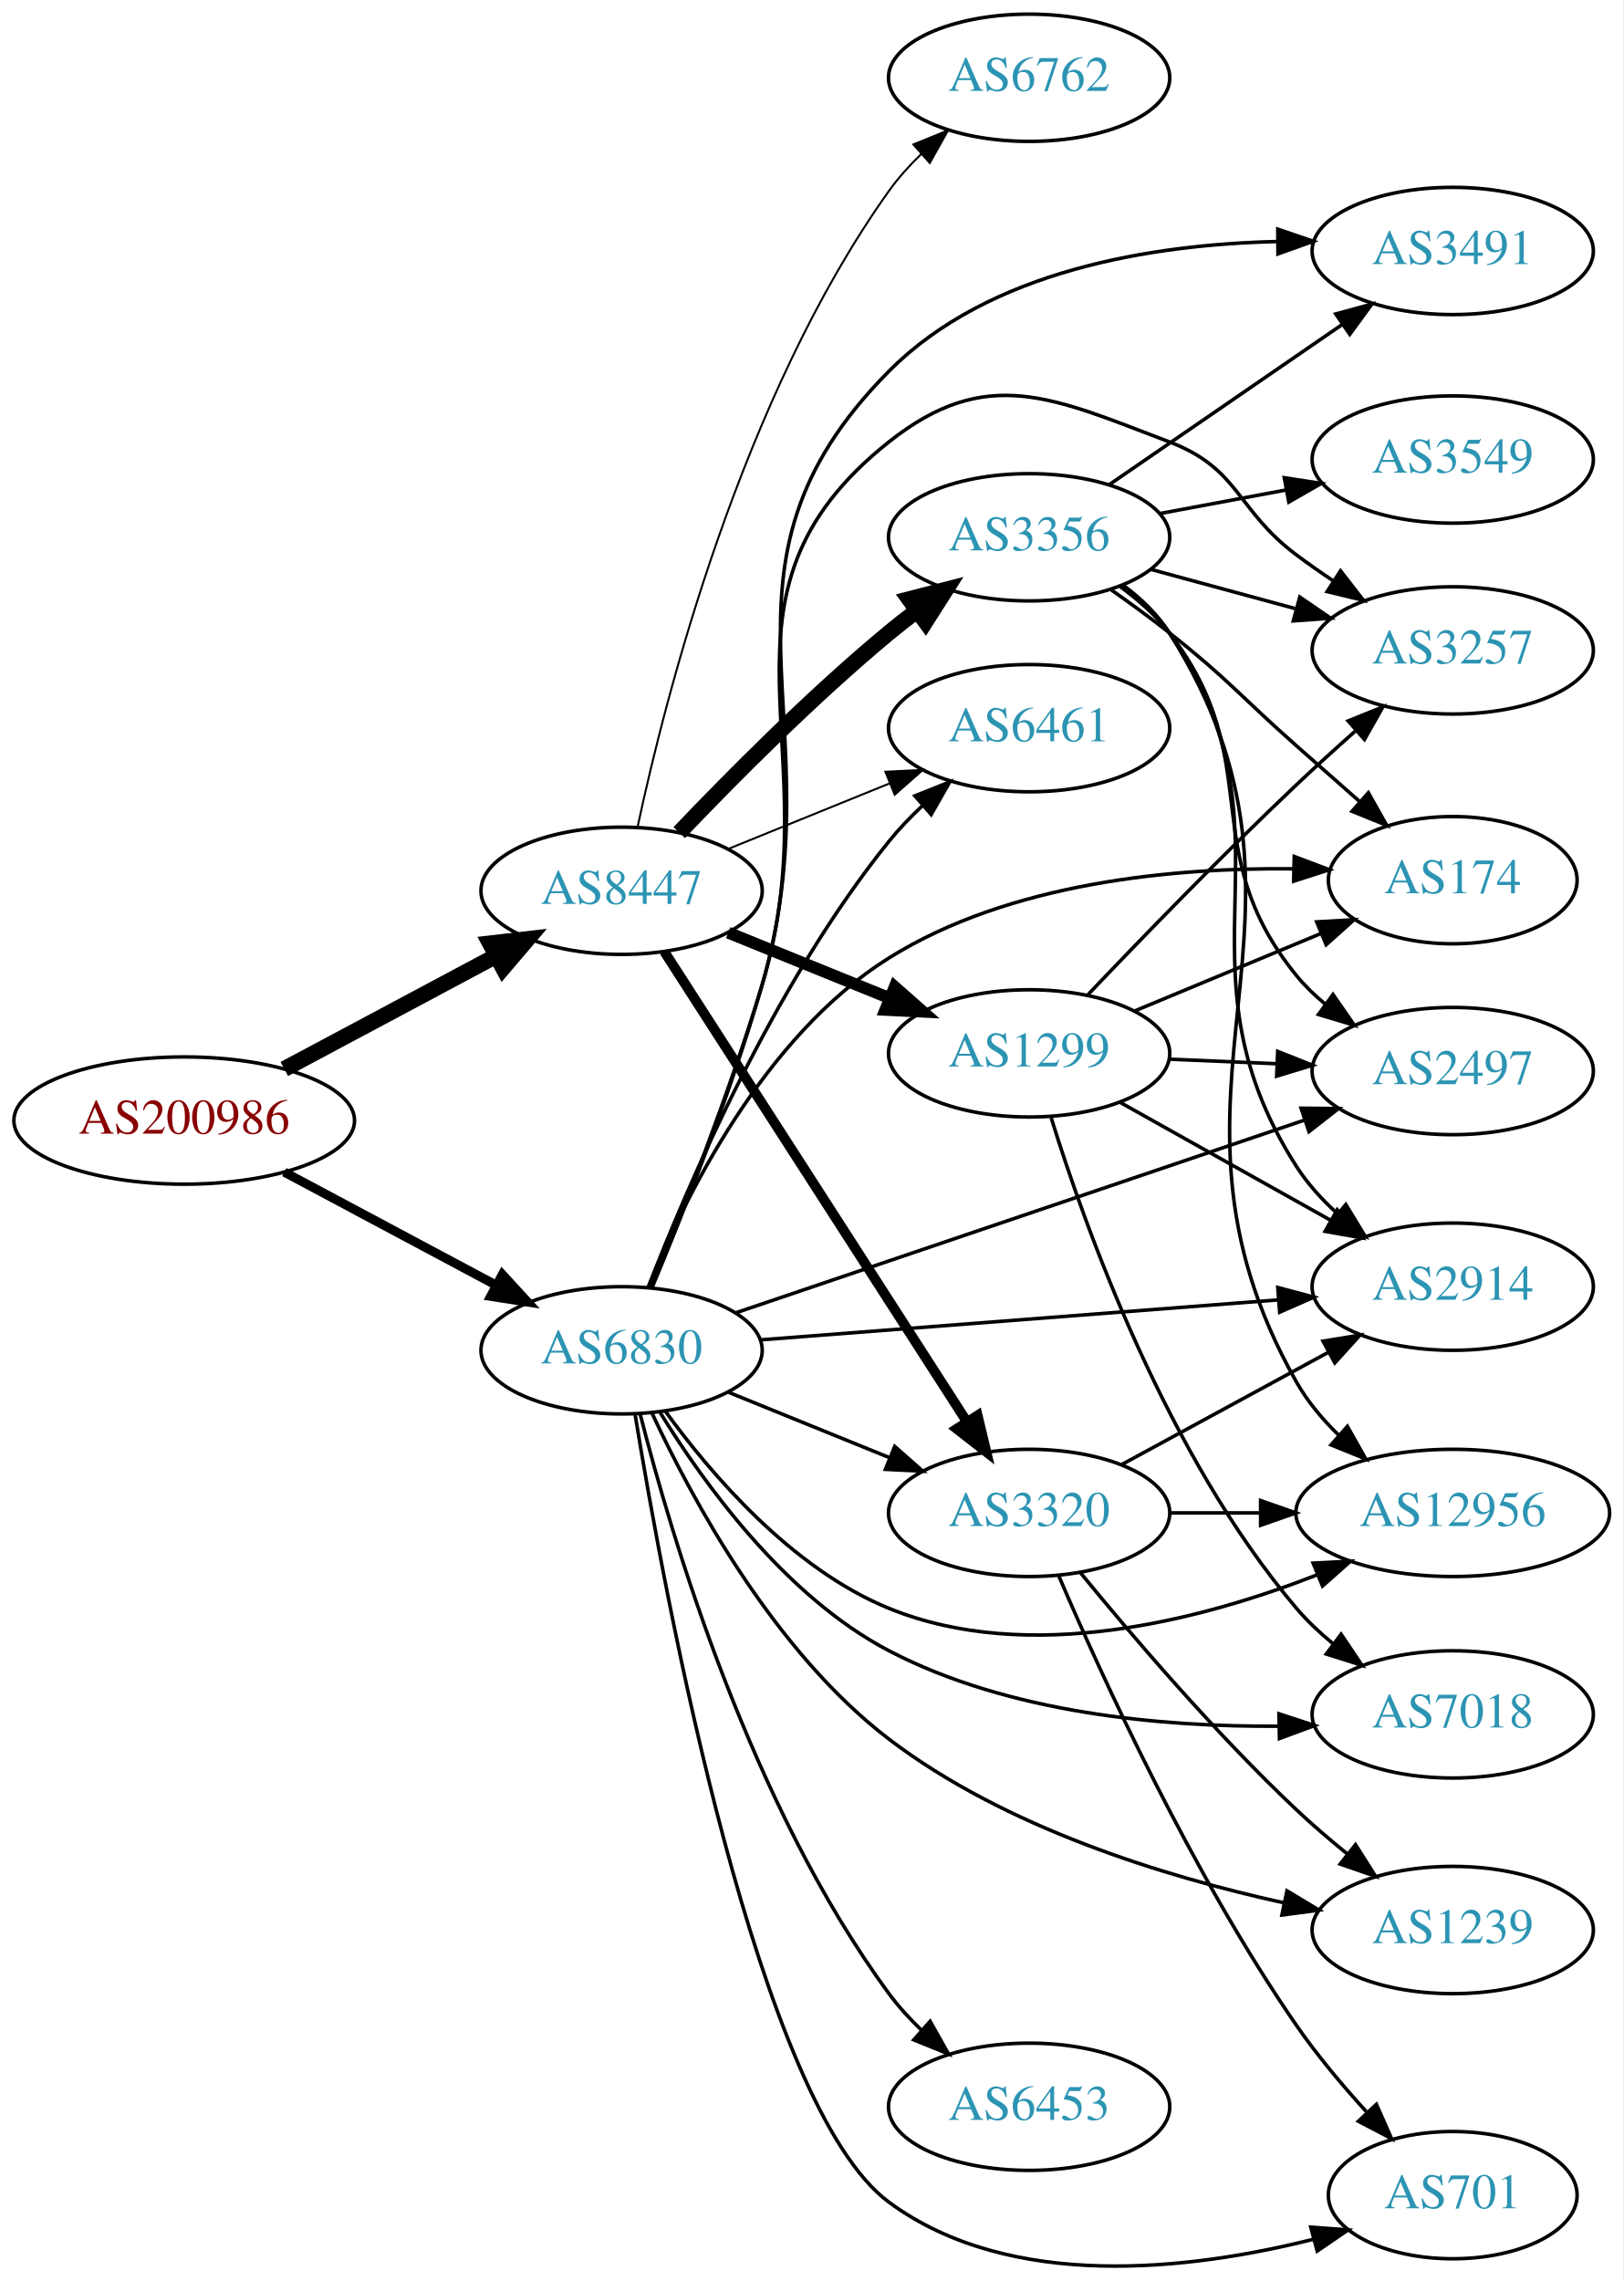
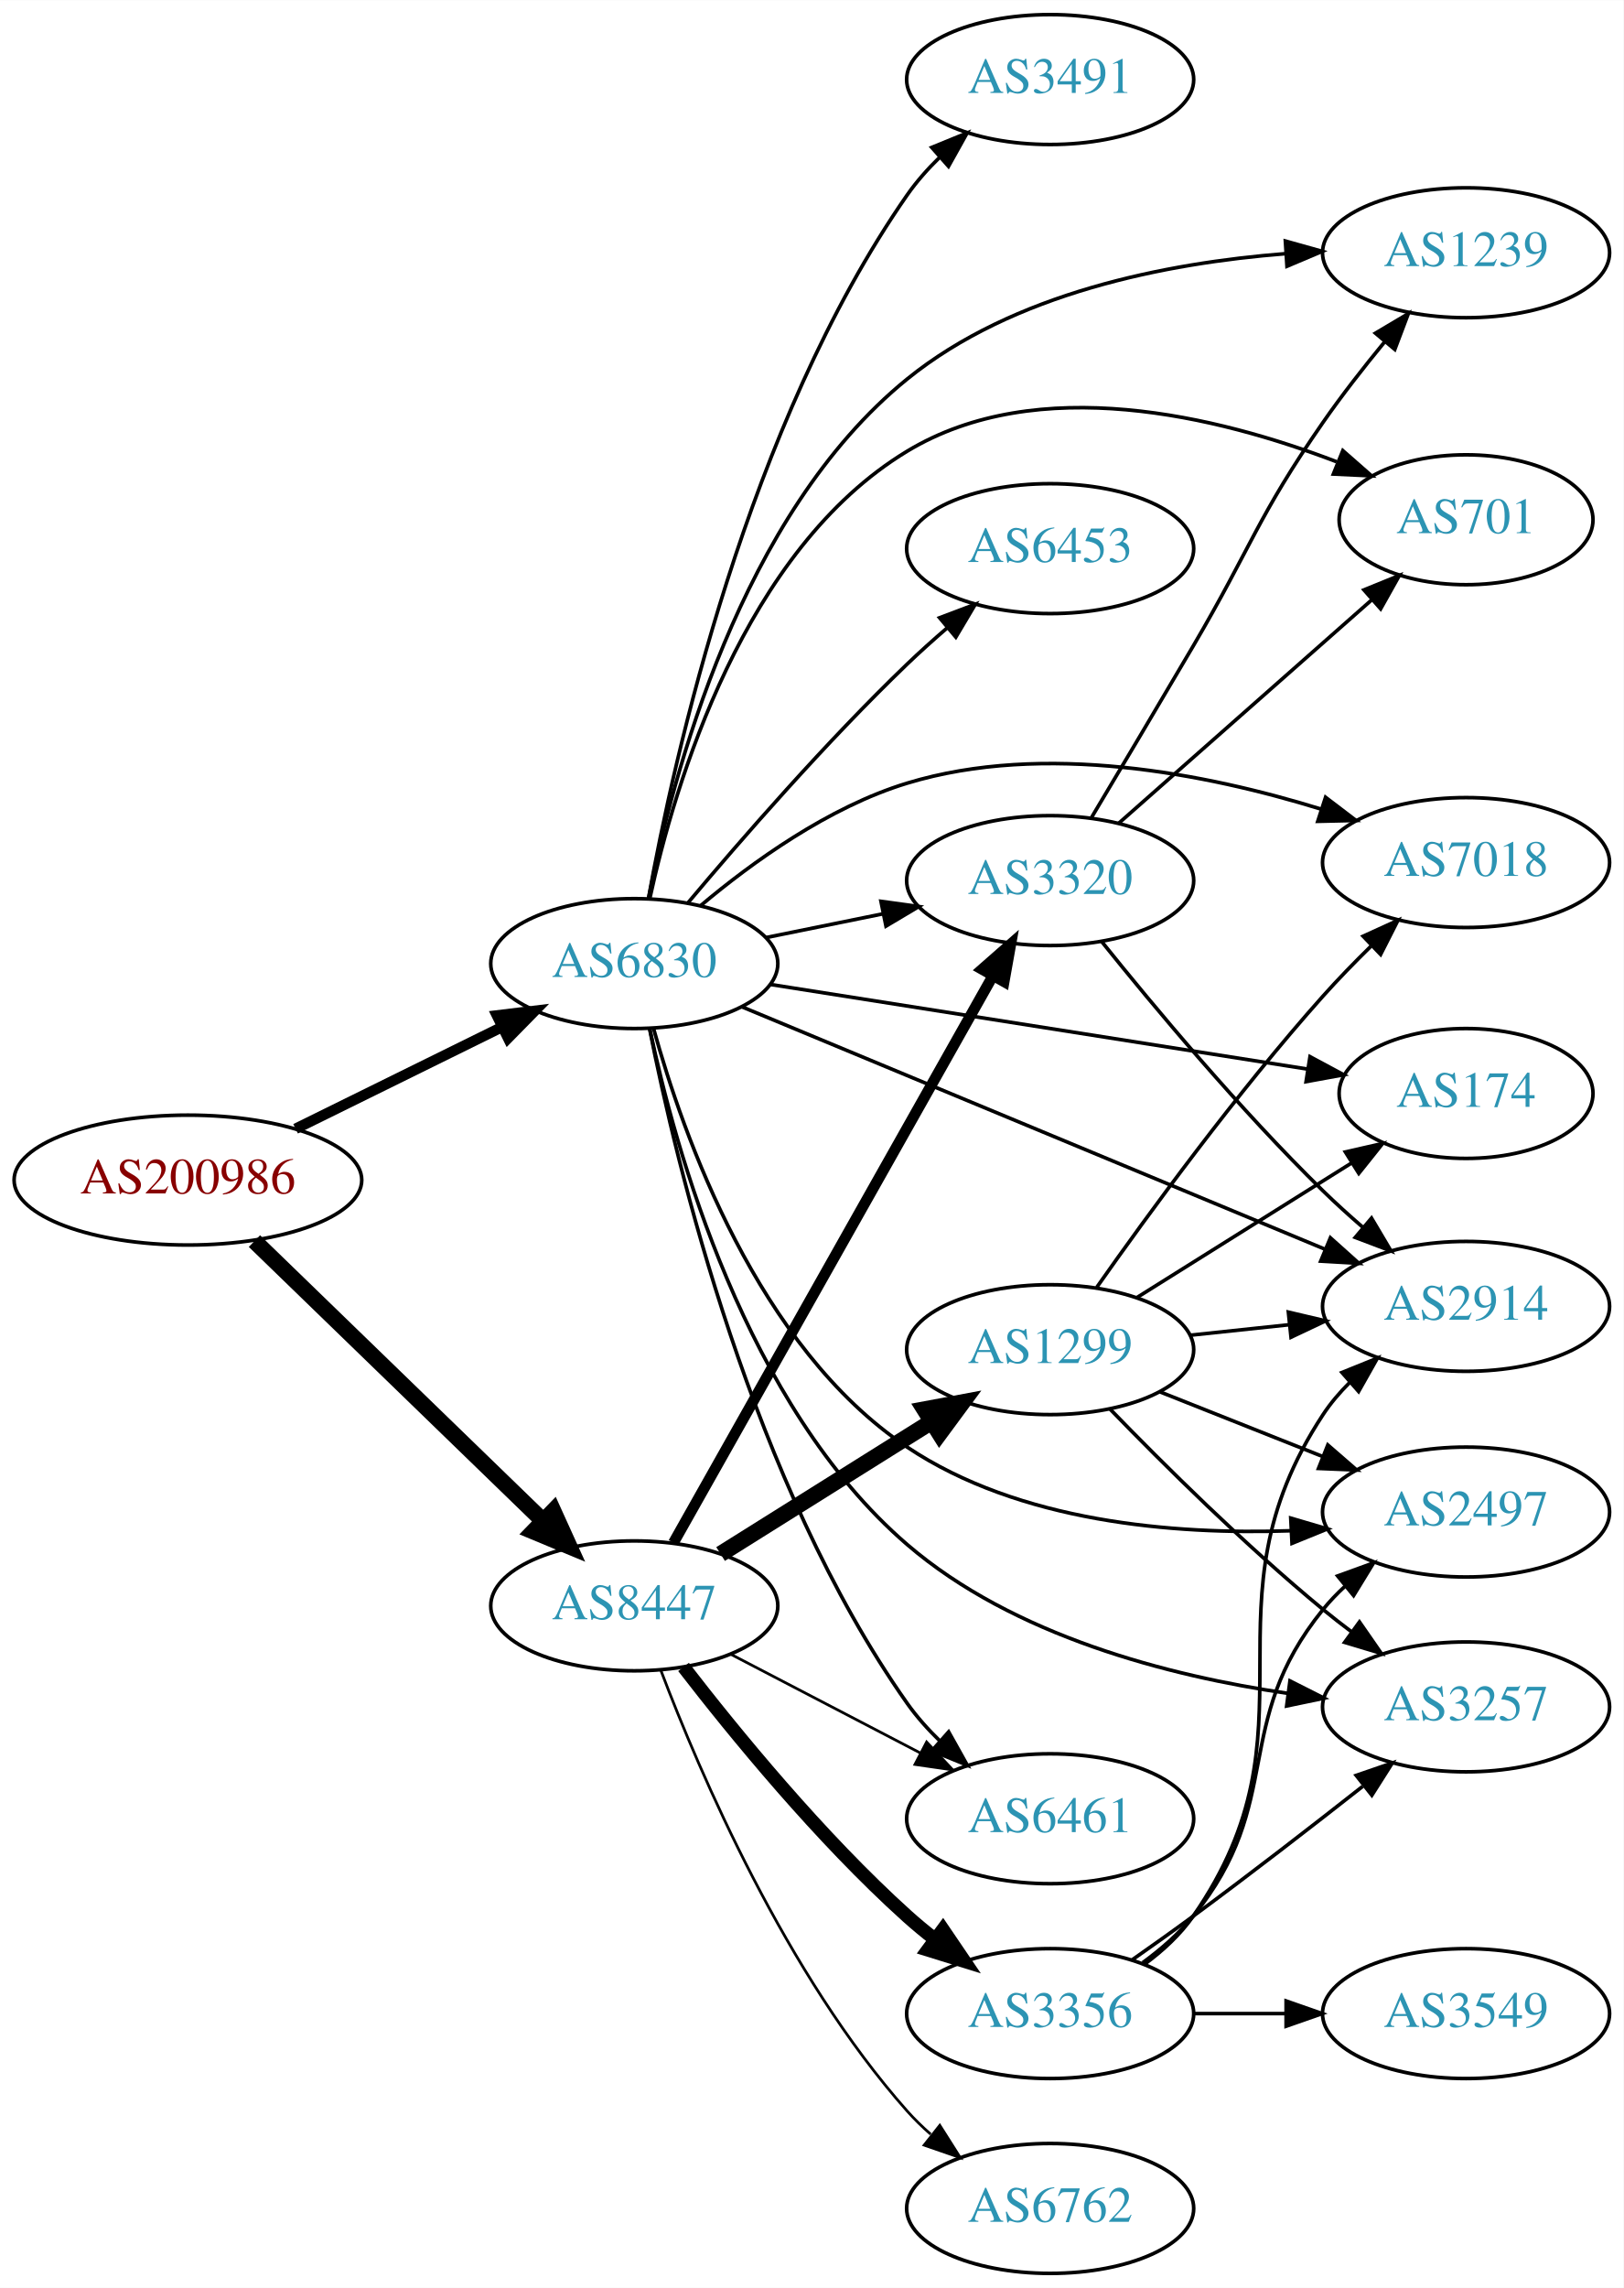
- <svg xmlns="http://www.w3.org/2000/svg" xmlns:xlink="http://www.w3.org/1999/xlink" width="459pt" height="645pt" viewBox="0.00 0.00 459.17 645.29">
-   <g id="graph0" class="graph" transform="scale(1 1) rotate(0) translate(4 641.292)">
-     <polygon fill="white" stroke="none" points="-4,4 -4,-641.292 455.17,-641.292 455.17,4 -4,4" />
+ <svg xmlns="http://www.w3.org/2000/svg" xmlns:xlink="http://www.w3.org/1999/xlink" width="450pt" height="634pt" viewBox="0.00 0.00 450.07 634.00">
+   <g id="graph0" class="graph" transform="scale(1 1) rotate(0) translate(4 630)">
+     <polygon fill="white" stroke="none" points="-4,4 -4,-630 446.07,-630 446.07,4 -4,4" />
    <g id="node1" class="node">
      <g id="a_node1">
        <a xlink:href="/asn/200986" xlink:title="AS200986 ~ D Swarovski Tourism Service GmbH [AT]">
-           <ellipse fill="#ffffff" stroke="black" cx="48.096" cy="-324.292" rx="48.192" ry="18" />
-           <text text-anchor="middle" x="48.096" y="-320.592" font-family="Times,serif" font-size="14.00" fill="#880000">AS200986</text>
+           <ellipse fill="#ffffff" stroke="black" cx="48.096" cy="-303" rx="48.192" ry="18" />
+           <text text-anchor="middle" x="48.096" y="-299.3" font-family="Times,serif" font-size="14.00" fill="#880000">AS200986</text>
        </a>
      </g>
    </g>
    <g id="node2" class="node">
      <g id="a_node2">
        <a xlink:href="/asn/6830" xlink:title="AS6830 ~ LGI-UPC [AT]">
-           <ellipse fill="#ffffff" stroke="black" cx="171.838" cy="-259.292" rx="39.794" ry="18" />
-           <text text-anchor="middle" x="171.838" y="-255.592" font-family="Times,serif" font-size="14.00" fill="#2c94b3">AS6830</text>
+           <ellipse fill="#ffffff" stroke="black" cx="171.838" cy="-363" rx="39.794" ry="18" />
+           <text text-anchor="middle" x="171.838" y="-359.3" font-family="Times,serif" font-size="14.00" fill="#2c94b3">AS6830</text>
        </a>
      </g>
    </g>
    <g id="edge1" class="edge">
-       <path fill="none" stroke="black" stroke-width="2.571" d="M76.417,-309.704C94.129,-300.248 117.353,-287.848 136.336,-277.713" />
-       <polygon fill="black" stroke="black" stroke-width="2.571" points="138.099,-280.739 145.272,-272.942 134.802,-274.564 138.099,-280.739" />
+       <path fill="none" stroke="black" stroke-width="2.912" d="M77.947,-317.219C95.072,-325.659 116.923,-336.428 135.13,-345.401" />
+       <polygon fill="black" stroke="black" stroke-width="2.912" points="133.757,-348.627 144.274,-349.908 136.851,-342.348 133.757,-348.627" />
    </g>
    <g id="node3" class="node">
      <g id="a_node3">
        <a xlink:href="/asn/8447" xlink:title="AS8447 ~ A1 Telekom Austria AG [AT]">
-           <ellipse fill="#ffffff" stroke="black" cx="171.838" cy="-389.292" rx="39.794" ry="18" />
-           <text text-anchor="middle" x="171.838" y="-385.592" font-family="Times,serif" font-size="14.00" fill="#2c94b3">AS8447</text>
+           <ellipse fill="#ffffff" stroke="black" cx="171.838" cy="-185" rx="39.794" ry="18" />
+           <text text-anchor="middle" x="171.838" y="-181.3" font-family="Times,serif" font-size="14.00" fill="#2c94b3">AS8447</text>
        </a>
      </g>
    </g>
    <g id="edge2" class="edge">
-       <path fill="none" stroke="black" stroke-width="4.5" d="M76.417,-338.879C94.129,-348.336 117.353,-360.736 136.336,-370.871" />
-       <polygon fill="black" stroke="black" stroke-width="4.5" points="134.596,-374.405 145.272,-375.641 138.305,-367.458 134.596,-374.405" />
+       <path fill="none" stroke="black" stroke-width="4.5" d="M66.538,-286.093C87.54,-265.737 122.933,-231.432 146.586,-208.506" />
+       <polygon fill="black" stroke="black" stroke-width="4.5" points="149.38,-211.282 153.82,-201.495 143.899,-205.627 149.38,-211.282" />
    </g>
    <g id="node4" class="node">
      <g id="a_node4">
-         <a xlink:href="/asn/2497" xlink:title="AS2497 ~ Internet Initiative Japan Inc. [JP]">
-           <ellipse fill="#ffffff" stroke="black" cx="406.973" cy="-338.292" rx="39.794" ry="18" />
-           <text text-anchor="middle" x="406.973" y="-334.592" font-family="Times,serif" font-size="14.00" fill="#2c94b3">AS2497</text>
+         <a xlink:href="/asn/3257" xlink:title="AS3257 ~ GTT [DE]">
+           <ellipse fill="#ffffff" stroke="black" cx="402.424" cy="-157" rx="39.794" ry="18" />
+           <text text-anchor="middle" x="402.424" y="-153.3" font-family="Times,serif" font-size="14.00" fill="#2c94b3">AS3257</text>
        </a>
      </g>
    </g>
    <g id="edge3" class="edge">
-       <path fill="none" stroke="black" d="M204.28,-269.946C245.849,-284.032 319.176,-308.88 365.032,-324.418" />
-       <polygon fill="black" stroke="black" points="364.064,-327.786 374.658,-327.68 366.311,-321.156 364.064,-327.786" />
+       <path fill="none" stroke="black" d="M176.094,-345.078C183.076,-311.854 202.644,-240.582 247.484,-202 276.941,-176.654 320.032,-165.57 353.136,-160.729" />
+       <polygon fill="black" stroke="black" points="353.608,-164.198 363.063,-159.419 352.691,-157.258 353.608,-164.198" />
    </g>
    <g id="node5" class="node">
      <g id="a_node5">
-         <a xlink:href="/asn/3491" xlink:title="AS3491 ~ PCCW Global, Inc. [US]">
-           <ellipse fill="#ffffff" stroke="black" cx="406.973" cy="-570.292" rx="39.794" ry="18" />
-           <text text-anchor="middle" x="406.973" y="-566.592" font-family="Times,serif" font-size="14.00" fill="#2c94b3">AS3491</text>
+         <a xlink:href="/asn/6461" xlink:title="AS6461 ~ Zayo Bandwidth [US]">
+           <ellipse fill="#ffffff" stroke="black" cx="287.131" cy="-126" rx="39.794" ry="18" />
+           <text text-anchor="middle" x="287.131" y="-122.3" font-family="Times,serif" font-size="14.00" fill="#2c94b3">AS6461</text>
        </a>
      </g>
    </g>
    <g id="edge4" class="edge">
-       <path fill="none" stroke="black" d="M180.391,-276.873C188.878,-297.155 202.624,-331.651 211.484,-362.292 233.421,-438.155 191.848,-480.247 247.484,-536.292 275.905,-564.921 322.192,-572.149 357.425,-572.966" />
-       <polygon fill="black" stroke="black" points="357.484,-576.466 367.508,-573.035 357.532,-569.466 357.484,-576.466" />
+       <path fill="none" stroke="black" d="M176.053,-345.07C183.459,-307.504 204.482,-218.979 247.484,-158 250.097,-154.296 253.243,-150.776 256.599,-147.517" />
+       <polygon fill="black" stroke="black" points="258.984,-150.081 264.155,-140.834 254.346,-144.838 258.984,-150.081" />
    </g>
    <g id="node6" class="node">
      <g id="a_node6">
-         <a xlink:href="/asn/7018" xlink:title="AS7018 ~ AT&amp;T Services, Inc. [US]">
-           <ellipse fill="#ffffff" stroke="black" cx="406.973" cy="-156.292" rx="39.794" ry="18" />
-           <text text-anchor="middle" x="406.973" y="-152.592" font-family="Times,serif" font-size="14.00" fill="#2c94b3">AS7018</text>
+         <a xlink:href="/asn/3320" xlink:title="AS3320 ~ DTAG [DE]">
+           <ellipse fill="#ffffff" stroke="black" cx="287.131" cy="-386" rx="39.794" ry="18" />
+           <text text-anchor="middle" x="287.131" y="-382.3" font-family="Times,serif" font-size="14.00" fill="#2c94b3">AS3320</text>
        </a>
      </g>
    </g>
    <g id="edge5" class="edge">
-       <path fill="none" stroke="black" d="M182.65,-241.84C194.96,-221.785 218.069,-189.666 247.484,-174.292 281.367,-156.582 324.799,-152.739 357.626,-152.956" />
-       <polygon fill="black" stroke="black" points="357.819,-156.461 367.886,-153.157 357.956,-149.462 357.819,-156.461" />
+       <path fill="none" stroke="black" d="M208.374,-370.214C218.602,-372.291 229.903,-374.585 240.646,-376.766" />
+       <polygon fill="black" stroke="black" points="240.225,-380.252 250.721,-378.811 241.618,-373.392 240.225,-380.252" />
    </g>
    <g id="node7" class="node">
      <g id="a_node7">
-         <a xlink:href="/asn/701" xlink:title="AS701 ~ UUNET [US]">
-           <ellipse fill="#ffffff" stroke="black" cx="406.973" cy="-20.292" rx="35.194" ry="18" />
-           <text text-anchor="middle" x="406.973" y="-16.592" font-family="Times,serif" font-size="14.00" fill="#2c94b3">AS701</text>
+         <a xlink:href="/asn/174" xlink:title="AS174 ~ Cogent Communications [US]">
+           <ellipse fill="#ffffff" stroke="black" cx="402.424" cy="-327" rx="35.194" ry="18" />
+           <text text-anchor="middle" x="402.424" y="-323.3" font-family="Times,serif" font-size="14.00" fill="#2c94b3">AS174</text>
        </a>
      </g>
    </g>
    <g id="edge6" class="edge">
-       <path fill="none" stroke="black" d="M175.676,-241.021C184.076,-189.582 210.552,-45.516 247.484,-18.292 281.857,7.046 332.795,0.93 367.585,-7.816" />
-       <polygon fill="black" stroke="black" points="366.818,-11.234 377.384,-10.456 368.638,-4.475 366.818,-11.234" />
+       <path fill="none" stroke="black" d="M209.564,-357.216C250.138,-350.826 315.403,-340.547 358.355,-333.783" />
+       <polygon fill="black" stroke="black" points="359.164,-337.199 368.498,-332.185 358.075,-330.284 359.164,-337.199" />
    </g>
    <g id="node8" class="node">
      <g id="a_node8">
        <a xlink:href="/asn/6453" xlink:title="AS6453 ~ TATA COMMUNICATIONS (AMERICA) INC [US]">
-           <ellipse fill="#ffffff" stroke="black" cx="287.131" cy="-45.292" rx="39.794" ry="18" />
-           <text text-anchor="middle" x="287.131" y="-41.592" font-family="Times,serif" font-size="14.00" fill="#2c94b3">AS6453</text>
+           <ellipse fill="#ffffff" stroke="black" cx="287.131" cy="-478" rx="39.794" ry="18" />
+           <text text-anchor="middle" x="287.131" y="-474.3" font-family="Times,serif" font-size="14.00" fill="#2c94b3">AS6453</text>
        </a>
      </g>
    </g>
    <g id="edge7" class="edge">
-       <path fill="none" stroke="black" d="M177.079,-241.297C185.834,-206.869 208.428,-130.387 247.484,-77.292 250.17,-73.641 253.361,-70.152 256.74,-66.91" />
-       <polygon fill="black" stroke="black" points="259.122,-69.476 264.315,-60.241 254.497,-64.222 259.122,-69.476" />
+       <path fill="none" stroke="black" d="M186.748,-379.88C201.254,-397.135 224.975,-424.392 247.484,-446 250.992,-449.367 254.807,-452.787 258.628,-456.076" />
+       <polygon fill="black" stroke="black" points="256.476,-458.839 266.386,-462.587 260.976,-453.478 256.476,-458.839" />
    </g>
    <g id="node9" class="node">
      <g id="a_node9">
-         <a xlink:href="/asn/12956" xlink:title="AS12956 ~ TELXIUS [ES]">
-           <ellipse fill="#ffffff" stroke="black" cx="406.973" cy="-213.292" rx="44.393" ry="18" />
-           <text text-anchor="middle" x="406.973" y="-209.592" font-family="Times,serif" font-size="14.00" fill="#2c94b3">AS12956</text>
+         <a xlink:href="/asn/2914" xlink:title="AS2914 ~ NTT America, Inc. [US]">
+           <ellipse fill="#ffffff" stroke="black" cx="402.424" cy="-268" rx="39.794" ry="18" />
+           <text text-anchor="middle" x="402.424" y="-264.3" font-family="Times,serif" font-size="14.00" fill="#2c94b3">AS2914</text>
        </a>
      </g>
    </g>
    <g id="edge8" class="edge">
-       <path fill="none" stroke="black" d="M184.165,-242.132C197.064,-224.317 219.957,-197.515 247.484,-186.292 287.005,-170.179 335.857,-182.947 368.794,-195.843" />
-       <polygon fill="black" stroke="black" points="367.478,-199.086 378.058,-199.638 370.132,-192.609 367.478,-199.086" />
+       <path fill="none" stroke="black" d="M201.789,-350.968C242.752,-333.944 317.698,-302.797 363.194,-283.888" />
+       <polygon fill="black" stroke="black" points="364.817,-287.004 372.708,-279.934 362.131,-280.54 364.817,-287.004" />
    </g>
    <g id="node10" class="node">
      <g id="a_node10">
-         <a xlink:href="/asn/3320" xlink:title="AS3320 ~ DTAG [DE]">
-           <ellipse fill="#ffffff" stroke="black" cx="287.131" cy="-213.292" rx="39.794" ry="18" />
-           <text text-anchor="middle" x="287.131" y="-209.592" font-family="Times,serif" font-size="14.00" fill="#2c94b3">AS3320</text>
+         <a xlink:href="/asn/2497" xlink:title="AS2497 ~ Internet Initiative Japan Inc. [JP]">
+           <ellipse fill="#ffffff" stroke="black" cx="402.424" cy="-211" rx="39.794" ry="18" />
+           <text text-anchor="middle" x="402.424" y="-207.3" font-family="Times,serif" font-size="14.00" fill="#2c94b3">AS2497</text>
        </a>
      </g>
    </g>
    <g id="edge9" class="edge">
-       <path fill="none" stroke="black" d="M202.014,-247.446C215.889,-241.812 232.667,-235 247.576,-228.946" />
-       <polygon fill="black" stroke="black" points="249.105,-232.103 257.054,-225.098 246.472,-225.617 249.105,-232.103" />
+       <path fill="none" stroke="black" d="M177.162,-345.077C185.34,-315.424 206.091,-256.684 247.484,-229 278.565,-208.213 321.262,-204.69 353.806,-205.813" />
+       <polygon fill="black" stroke="black" points="353.825,-209.318 363.988,-206.324 354.176,-202.327 353.825,-209.318" />
    </g>
    <g id="node11" class="node">
      <g id="a_node11">
-         <a xlink:href="/asn/174" xlink:title="AS174 ~ Cogent Communications [US]">
-           <ellipse fill="#ffffff" stroke="black" cx="406.973" cy="-392.292" rx="35.194" ry="18" />
-           <text text-anchor="middle" x="406.973" y="-388.592" font-family="Times,serif" font-size="14.00" fill="#2c94b3">AS174</text>
+         <a xlink:href="/asn/3491" xlink:title="AS3491 ~ PCCW Global, Inc. [US]">
+           <ellipse fill="#ffffff" stroke="black" cx="287.131" cy="-608" rx="39.794" ry="18" />
+           <text text-anchor="middle" x="287.131" y="-604.3" font-family="Times,serif" font-size="14.00" fill="#2c94b3">AS3491</text>
        </a>
      </g>
    </g>
    <g id="edge10" class="edge">
-       <path fill="none" stroke="black" d="M179.295,-276.976C189.53,-302.266 212.031,-348.146 247.484,-370.292 281.754,-391.698 328.245,-395.882 362.007,-395.503" />
-       <polygon fill="black" stroke="black" points="362.139,-399.001 372.049,-395.253 361.965,-392.003 362.139,-399.001" />
+       <path fill="none" stroke="black" d="M175.771,-381.041C182.745,-419.73 203.157,-512.325 247.484,-576 250.074,-579.72 253.207,-583.249 256.557,-586.513" />
+       <polygon fill="black" stroke="black" points="254.3,-589.189 264.106,-593.201 258.942,-583.95 254.3,-589.189" />
    </g>
    <g id="node12" class="node">
      <g id="a_node12">
-         <a xlink:href="/asn/3257" xlink:title="AS3257 ~ GTT [DE]">
-           <ellipse fill="#ffffff" stroke="black" cx="406.973" cy="-457.292" rx="39.794" ry="18" />
-           <text text-anchor="middle" x="406.973" y="-453.592" font-family="Times,serif" font-size="14.00" fill="#2c94b3">AS3257</text>
+         <a xlink:href="/asn/1239" xlink:title="AS1239 ~ Sprint [US]">
+           <ellipse fill="#ffffff" stroke="black" cx="402.424" cy="-560" rx="39.794" ry="18" />
+           <text text-anchor="middle" x="402.424" y="-556.3" font-family="Times,serif" font-size="14.00" fill="#2c94b3">AS1239</text>
        </a>
      </g>
    </g>
    <g id="edge11" class="edge">
-       <path fill="none" stroke="black" d="M180.248,-276.915C188.605,-297.236 202.232,-331.767 211.484,-362.292 231.873,-429.559 192.415,-472.611 247.484,-516.292 275.095,-538.192 293.837,-528.816 326.777,-516.292 346.787,-508.684 345.641,-497.121 362.777,-484.292 366.122,-481.787 369.704,-479.288 373.322,-476.876" />
-       <polygon fill="black" stroke="black" points="375.227,-479.812 381.731,-471.449 371.431,-473.931 375.227,-479.812" />
+       <path fill="none" stroke="black" d="M175.791,-381.028C182.306,-414.775 201.18,-487.457 247.484,-525 276.876,-548.831 319.337,-557.137 352.224,-559.733" />
+       <polygon fill="black" stroke="black" points="352.334,-563.247 362.536,-560.387 352.778,-556.261 352.334,-563.247" />
    </g>
    <g id="node13" class="node">
      <g id="a_node13">
-         <a xlink:href="/asn/6461" xlink:title="AS6461 ~ Zayo Bandwidth [US]">
-           <ellipse fill="#ffffff" stroke="black" cx="287.131" cy="-435.292" rx="39.794" ry="18" />
-           <text text-anchor="middle" x="287.131" y="-431.592" font-family="Times,serif" font-size="14.00" fill="#2c94b3">AS6461</text>
+         <a xlink:href="/asn/7018" xlink:title="AS7018 ~ AT&amp;T Services, Inc. [US]">
+           <ellipse fill="#ffffff" stroke="black" cx="402.424" cy="-391" rx="39.794" ry="18" />
+           <text text-anchor="middle" x="402.424" y="-387.3" font-family="Times,serif" font-size="14.00" fill="#2c94b3">AS7018</text>
        </a>
      </g>
    </g>
    <g id="edge12" class="edge">
-       <path fill="none" stroke="black" d="M179.331,-277.02C190.361,-305.598 214.779,-362.742 247.484,-403.292 250.33,-406.82 253.615,-410.235 257.044,-413.439" />
-       <polygon fill="black" stroke="black" points="254.824,-416.147 264.664,-420.074 259.421,-410.867 254.824,-416.147" />
+       <path fill="none" stroke="black" d="M190.272,-379.093C204.48,-391.045 225.696,-406.377 247.484,-413 285.476,-424.548 330.627,-415.565 362.17,-405.83" />
+       <polygon fill="black" stroke="black" points="363.476,-409.085 371.906,-402.668 361.314,-402.428 363.476,-409.085" />
    </g>
    <g id="node14" class="node">
      <g id="a_node14">
-         <a xlink:href="/asn/2914" xlink:title="AS2914 ~ NTT America, Inc. [US]">
-           <ellipse fill="#ffffff" stroke="black" cx="406.973" cy="-277.292" rx="39.794" ry="18" />
-           <text text-anchor="middle" x="406.973" y="-273.592" font-family="Times,serif" font-size="14.00" fill="#2c94b3">AS2914</text>
+         <a xlink:href="/asn/701" xlink:title="AS701 ~ UUNET [US]">
+           <ellipse fill="#ffffff" stroke="black" cx="402.424" cy="-486" rx="35.194" ry="18" />
+           <text text-anchor="middle" x="402.424" y="-482.3" font-family="Times,serif" font-size="14.00" fill="#2c94b3">AS701</text>
        </a>
      </g>
    </g>
    <g id="edge13" class="edge">
-       <path fill="none" stroke="black" d="M211.074,-262.244C251.138,-265.337 314.177,-270.204 357.658,-273.561" />
-       <polygon fill="black" stroke="black" points="357.476,-277.058 367.716,-274.338 358.015,-270.078 357.476,-277.058" />
+       <path fill="none" stroke="black" d="M176.132,-380.992C183.011,-412.672 202.189,-477.638 247.484,-505 283.726,-526.893 333.52,-514.725 366.548,-502.078" />
+       <polygon fill="black" stroke="black" points="368.261,-505.161 376.226,-498.174 365.642,-498.669 368.261,-505.161" />
+     </g>
+     <g id="edge18" class="edge">
+       <path fill="none" stroke="black" stroke-width="0.75" d="M198.546,-171.612C214.08,-163.522 234.091,-153.101 251.064,-144.262" />
+       <polygon fill="black" stroke="black" stroke-width="0.75" points="252.88,-147.263 260.133,-139.539 249.647,-141.054 252.88,-147.263" />
+     </g>
+     <g id="edge16" class="edge">
+       <path fill="none" stroke="black" stroke-width="3" d="M182.694,-202.486C202.614,-237.827 247.765,-317.932 271.275,-359.643" />
+       <polygon fill="black" stroke="black" stroke-width="3" points="268.258,-361.419 276.217,-368.411 274.356,-357.981 268.258,-361.419" />
    </g>
    <g id="node15" class="node">
      <g id="a_node15">
-         <a xlink:href="/asn/1239" xlink:title="AS1239 ~ Sprint [US]">
-           <ellipse fill="#ffffff" stroke="black" cx="406.973" cy="-95.292" rx="39.794" ry="18" />
-           <text text-anchor="middle" x="406.973" y="-91.592" font-family="Times,serif" font-size="14.00" fill="#2c94b3">AS1239</text>
+         <a xlink:href="/asn/1299" xlink:title="AS1299 ~ Telia Carrier [EU]">
+           <ellipse fill="#ffffff" stroke="black" cx="287.131" cy="-256" rx="39.794" ry="18" />
+           <text text-anchor="middle" x="287.131" y="-252.3" font-family="Times,serif" font-size="14.00" fill="#2c94b3">AS1299</text>
        </a>
      </g>
    </g>
    <g id="edge14" class="edge">
-       <path fill="none" stroke="black" d="M180.496,-241.408C191.752,-217.164 215.001,-174.062 247.484,-149.292 280.268,-124.293 325.372,-110.419 359.083,-103.016" />
-       <polygon fill="black" stroke="black" points="360.075,-106.385 369.153,-100.922 358.649,-99.532 360.075,-106.385" />
-     </g>
-     <g id="edge15" class="edge">
-       <path fill="none" stroke="black" stroke-width="2.812" d="M183.907,-372.096C203.874,-341.077 246.019,-275.605 269.48,-239.159" />
-       <polygon fill="black" stroke="black" stroke-width="2.812" points="272.547,-240.861 275.017,-230.558 266.661,-237.072 272.547,-240.861" />
-     </g>
-     <g id="edge19" class="edge">
-       <path fill="none" stroke="black" stroke-width="0.562" d="M202.014,-401.138C215.889,-406.772 232.667,-413.584 247.576,-419.637" />
-       <polygon fill="black" stroke="black" stroke-width="0.562" points="246.472,-422.967 257.054,-423.486 249.105,-416.481 246.472,-422.967" />
+       <path fill="none" stroke="black" stroke-width="4.5" d="M195.764,-199.368C212.545,-209.884 235.533,-224.29 254.123,-235.941" />
+       <polygon fill="black" stroke="black" stroke-width="4.5" points="252.285,-239.436 262.85,-241.41 256.467,-232.763 252.285,-239.436" />
    </g>
    <g id="node16" class="node">
      <g id="a_node16">
        <a xlink:href="/asn/3356" xlink:title="AS3356 ~ Level 3 Parent, LLC [US]">
-           <ellipse fill="#ffffff" stroke="black" cx="287.131" cy="-489.292" rx="39.794" ry="18" />
-           <text text-anchor="middle" x="287.131" y="-485.592" font-family="Times,serif" font-size="14.00" fill="#2c94b3">AS3356</text>
-         </a>
-       </g>
-     </g>
-     <g id="edge16" class="edge">
-       <path fill="none" stroke="black" stroke-width="4.5" d="M188.143,-405.746C202.756,-421.087 225.712,-444.248 247.484,-462.292 250.005,-464.381 252.682,-466.476 255.404,-468.525" />
-       <polygon fill="black" stroke="black" stroke-width="4.5" points="253.192,-471.785 263.596,-474.478 257.821,-465.415 253.192,-471.785" />
+           <ellipse fill="#ffffff" stroke="black" cx="287.131" cy="-72" rx="39.794" ry="18" />
+           <text text-anchor="middle" x="287.131" y="-68.3" font-family="Times,serif" font-size="14.00" fill="#2c94b3">AS3356</text>
+         </a>
+       </g>
+     </g>
+     <g id="edge15" class="edge">
+       <path fill="none" stroke="black" stroke-width="3.75" d="M185.494,-168.067C199.529,-149.885 223.386,-120.692 247.484,-99 249.918,-96.81 252.534,-94.645 255.217,-92.551" />
+       <polygon fill="black" stroke="black" stroke-width="3.75" points="257.397,-95.291 263.349,-86.526 253.23,-89.667 257.397,-95.291" />
    </g>
    <g id="node17" class="node">
      <g id="a_node17">
-         <a xlink:href="/asn/1299" xlink:title="AS1299 ~ Telia Carrier [EU]">
-           <ellipse fill="#ffffff" stroke="black" cx="287.131" cy="-343.292" rx="39.794" ry="18" />
-           <text text-anchor="middle" x="287.131" y="-339.592" font-family="Times,serif" font-size="14.00" fill="#2c94b3">AS1299</text>
+         <a xlink:href="/asn/6762" xlink:title="AS6762 ~ TELECOM ITALIA SPARKLE S.p.A. [IT]">
+           <ellipse fill="#ffffff" stroke="black" cx="287.131" cy="-18" rx="39.794" ry="18" />
+           <text text-anchor="middle" x="287.131" y="-14.3" font-family="Times,serif" font-size="14.00" fill="#2c94b3">AS6762</text>
        </a>
      </g>
    </g>
    <g id="edge17" class="edge">
-       <path fill="none" stroke="black" stroke-width="3.375" d="M202.014,-377.446C215.889,-371.812 232.667,-365 247.576,-358.946" />
-       <polygon fill="black" stroke="black" stroke-width="3.375" points="249.105,-362.103 257.054,-355.098 246.472,-355.617 249.105,-362.103" />
+       <path fill="none" stroke="black" stroke-width="0.75" d="M179.251,-167.006C190.008,-138.655 213.86,-82.922 247.484,-45 249.47,-42.761 251.676,-40.611 254.001,-38.569" />
+       <polygon fill="black" stroke="black" stroke-width="0.75" points="256.533,-41.029 262.204,-32.08 252.19,-35.539 256.533,-41.029" />
+     </g>
+     <g id="edge28" class="edge">
+       <path fill="none" stroke="black" d="M301.401,-369.114C315.767,-351.228 339.727,-322.521 362.777,-300 366.255,-296.602 370.053,-293.165 373.867,-289.867" />
+       <polygon fill="black" stroke="black" points="376.216,-292.464 381.619,-283.351 371.712,-287.106 376.216,-292.464" />
+     </g>
+     <g id="edge29" class="edge">
+       <path fill="none" stroke="black" d="M298.514,-403.352C306.322,-416.429 317.266,-434.813 326.777,-451 342.92,-478.472 344.599,-486.83 362.777,-513 367.976,-520.483 374.058,-528.259 379.838,-535.281" />
+       <polygon fill="black" stroke="black" points="377.305,-537.706 386.415,-543.115 382.666,-533.205 377.305,-537.706" />
+     </g>
+     <g id="edge30" class="edge">
+       <path fill="none" stroke="black" d="M306.083,-401.845C325.004,-418.547 354.959,-444.987 376.239,-463.77" />
+       <polygon fill="black" stroke="black" points="374.115,-466.564 383.929,-470.557 378.747,-461.316 374.115,-466.564" />
+     </g>
+     <g id="edge19" class="edge">
+       <path fill="none" stroke="black" d="M303.757,-239.503C318.409,-224.388 341.228,-201.734 362.777,-184 365.305,-181.92 367.987,-179.83 370.712,-177.785" />
+       <polygon fill="black" stroke="black" points="372.871,-180.543 378.91,-171.838 368.76,-174.877 372.871,-180.543" />
+     </g>
+     <g id="edge20" class="edge">
+       <path fill="none" stroke="black" d="M311.057,-270.368C328.249,-281.142 351.956,-295.999 370.775,-307.792" />
+       <polygon fill="black" stroke="black" points="368.97,-310.792 379.302,-313.137 372.688,-304.861 368.97,-310.792" />
+     </g>
+     <g id="edge21" class="edge">
+       <path fill="none" stroke="black" d="M325.856,-259.996C334.648,-260.927 344.128,-261.931 353.302,-262.903" />
+       <polygon fill="black" stroke="black" points="353.164,-266.408 363.477,-263.981 353.902,-259.447 353.164,-266.408" />
+     </g>
+     <g id="edge23" class="edge">
+       <path fill="none" stroke="black" d="M317.602,-244.294C331.37,-238.826 347.945,-232.242 362.708,-226.378" />
+       <polygon fill="black" stroke="black" points="364.099,-229.591 372.101,-222.647 361.515,-223.086 364.099,-229.591" />
+     </g>
+     <g id="edge22" class="edge">
+       <path fill="none" stroke="black" d="M300.043,-273.279C314.174,-293.372 338.842,-327.203 362.777,-354 366.9,-358.615 371.494,-363.335 376.036,-367.791" />
+       <polygon fill="black" stroke="black" points="373.894,-370.586 383.536,-374.978 378.737,-365.532 373.894,-370.586" />
+     </g>
+     <g id="edge25" class="edge">
+       <path fill="none" stroke="black" d="M309.935,-86.945C315.468,-90.817 321.375,-95.018 326.777,-99 342.531,-110.612 359.806,-123.991 373.765,-134.971" />
+       <polygon fill="black" stroke="black" points="371.968,-138.012 381.986,-141.461 376.306,-132.517 371.968,-138.012" />
+     </g>
+     <g id="edge27" class="edge">
+       <path fill="none" stroke="black" d="M313.317,-85.697C318.38,-89.437 323.228,-93.891 326.777,-99 363.189,-151.409 327.695,-184.692 362.777,-238 364.861,-241.166 367.393,-244.14 370.153,-246.893" />
+       <polygon fill="black" stroke="black" points="368.017,-249.675 377.841,-253.641 372.635,-244.414 368.017,-249.675" />
+     </g>
+     <g id="edge24" class="edge">
+       <path fill="none" stroke="black" d="M312.775,-86.105C317.866,-89.823 322.862,-94.166 326.777,-99 352.6,-130.88 336.955,-152.12 362.777,-184 364.613,-186.266 366.686,-188.424 368.894,-190.46" />
+       <polygon fill="black" stroke="black" points="366.82,-193.285 376.78,-196.895 371.245,-187.861 366.82,-193.285" />
    </g>
    <g id="node18" class="node">
      <g id="a_node18">
-         <a xlink:href="/asn/6762" xlink:title="AS6762 ~ TELECOM ITALIA SPARKLE S.p.A. [IT]">
-           <ellipse fill="#ffffff" stroke="black" cx="287.131" cy="-619.292" rx="39.794" ry="18" />
-           <text text-anchor="middle" x="287.131" y="-615.592" font-family="Times,serif" font-size="14.00" fill="#2c94b3">AS6762</text>
-         </a>
-       </g>
-     </g>
-     <g id="edge18" class="edge">
-       <path fill="none" stroke="black" stroke-width="0.562" d="M176.384,-407.445C184.231,-444.188 205.762,-528.833 247.484,-587.292 250.117,-590.981 253.277,-594.492 256.639,-597.746" />
-       <polygon fill="black" stroke="black" stroke-width="0.562" points="254.389,-600.428 264.201,-604.426 259.023,-595.182 254.389,-600.428" />
-     </g>
-     <g id="edge22" class="edge">
-       <path fill="none" stroke="black" d="M295.501,-195.509C307.569,-167.317 333.185,-111.168 362.777,-68.292 368.576,-59.89 375.715,-51.392 382.507,-43.929" />
-       <polygon fill="black" stroke="black" points="385.38,-45.982 389.662,-36.291 380.271,-41.197 385.38,-45.982" />
-     </g>
-     <g id="edge21" class="edge">
-       <path fill="none" stroke="black" d="M327.044,-213.292C335.146,-213.292 343.821,-213.292 352.348,-213.292" />
-       <polygon fill="black" stroke="black" points="352.625,-216.792 362.625,-213.292 352.625,-209.792 352.625,-216.792" />
-     </g>
-     <g id="edge20" class="edge">
-       <path fill="none" stroke="black" d="M313.411,-227.021C330.498,-236.301 353.261,-248.664 371.938,-258.807" />
-       <polygon fill="black" stroke="black" points="370.277,-261.888 380.735,-263.585 373.618,-255.737 370.277,-261.888" />
-     </g>
-     <g id="edge23" class="edge">
-       <path fill="none" stroke="black" d="M301.628,-196.398C315.991,-178.845 339.772,-150.963 362.777,-129.292 367.228,-125.099 372.156,-120.876 377.044,-116.9" />
-       <polygon fill="black" stroke="black" points="379.472,-119.442 385.14,-110.491 375.127,-113.953 379.472,-119.442" />
-     </g>
-     <g id="edge29" class="edge">
-       <path fill="none" stroke="black" d="M312.938,-475.316C318.021,-471.592 322.973,-467.213 326.777,-462.292 354.905,-425.913 333.728,-400.939 362.777,-365.292 365.152,-362.378 367.928,-359.688 370.908,-357.227" />
-       <polygon fill="black" stroke="black" points="373.099,-359.961 379.134,-351.253 368.986,-354.297 373.099,-359.961" />
-     </g>
-     <g id="edge34" class="edge">
-       <path fill="none" stroke="black" d="M309.745,-504.148C328.234,-516.857 355.047,-535.287 375.677,-549.467" />
-       <polygon fill="black" stroke="black" points="373.874,-552.475 384.097,-555.255 377.839,-546.706 373.874,-552.475" />
-     </g>
-     <g id="edge30" class="edge">
-       <path fill="none" stroke="black" d="M313.645,-475.812C318.691,-472.061 323.449,-467.547 326.777,-462.292 377.915,-381.553 315.676,-333.45 362.777,-250.292 365.907,-244.766 370.191,-239.682 374.851,-235.165" />
-       <polygon fill="black" stroke="black" points="377.171,-237.785 382.371,-228.555 372.55,-232.528 377.171,-237.785" />
-     </g>
-     <g id="edge35" class="edge">
-       <path fill="none" stroke="black" d="M310.121,-474.591C315.651,-470.715 321.509,-466.45 326.777,-462.292 343.58,-449.028 346.741,-444.473 362.777,-430.292 368.539,-425.197 374.742,-419.729 380.601,-414.574" />
-       <polygon fill="black" stroke="black" points="383.104,-417.034 388.302,-407.801 378.481,-411.777 383.104,-417.034" />
-     </g>
-     <g id="edge32" class="edge">
-       <path fill="none" stroke="black" d="M321.585,-480.207C334.273,-476.762 348.913,-472.787 362.399,-469.124" />
-       <polygon fill="black" stroke="black" points="363.703,-472.397 372.436,-466.399 361.868,-465.642 363.703,-472.397" />
-     </g>
-     <g id="edge31" class="edge">
-       <path fill="none" stroke="black" d="M313.391,-475.645C318.45,-471.903 323.278,-467.434 326.777,-462.292 365.591,-405.253 325.605,-369.413 362.777,-311.292 365.863,-306.468 369.875,-302.037 374.209,-298.081" />
-       <polygon fill="black" stroke="black" points="376.727,-300.542 382.23,-291.489 372.282,-295.135 376.727,-300.542" />
-     </g>
-     <g id="node19" class="node">
-       <g id="a_node19">
        <a xlink:href="/asn/3549" xlink:title="AS3549 ~ Level 3 Parent, LLC [US]">
-           <ellipse fill="#ffffff" stroke="black" cx="406.973" cy="-511.292" rx="39.794" ry="18" />
-           <text text-anchor="middle" x="406.973" y="-507.592" font-family="Times,serif" font-size="14.00" fill="#2c94b3">AS3549</text>
-         </a>
-       </g>
-     </g>
-     <g id="edge33" class="edge">
-       <path fill="none" stroke="black" d="M324.128,-496.012C335.331,-498.104 347.844,-500.44 359.649,-502.644" />
-       <polygon fill="black" stroke="black" points="359.318,-506.142 369.791,-504.537 360.603,-499.261 359.318,-506.142" />
-     </g>
-     <g id="edge27" class="edge">
-       <path fill="none" stroke="black" d="M326.717,-341.655C336.484,-341.24 347.1,-340.79 357.294,-340.357" />
-       <polygon fill="black" stroke="black" points="357.458,-343.853 367.301,-339.933 357.161,-336.86 357.458,-343.853" />
-     </g>
-     <g id="edge28" class="edge">
-       <path fill="none" stroke="black" d="M293.361,-325.101C303.014,-293.944 326.06,-229.55 362.777,-186.292 365.783,-182.75 369.301,-179.432 373.007,-176.387" />
-       <polygon fill="black" stroke="black" points="375.391,-178.975 381.299,-170.18 371.196,-173.371 375.391,-178.975" />
+           <ellipse fill="#ffffff" stroke="black" cx="402.424" cy="-72" rx="39.794" ry="18" />
+           <text text-anchor="middle" x="402.424" y="-68.3" font-family="Times,serif" font-size="14.00" fill="#2c94b3">AS3549</text>
+         </a>
+       </g>
    </g>
    <g id="edge26" class="edge">
-       <path fill="none" stroke="black" d="M316.958,-355.278C332.793,-361.863 352.592,-370.095 369.494,-377.123" />
-       <polygon fill="black" stroke="black" points="368.482,-380.493 379.059,-381.101 371.169,-374.029 368.482,-380.493" />
-     </g>
-     <g id="edge25" class="edge">
-       <path fill="none" stroke="black" d="M303.811,-359.943C318.689,-375.576 341.824,-399.459 362.777,-419.292 368.041,-424.274 373.791,-429.485 379.329,-434.394" />
-       <polygon fill="black" stroke="black" points="377.385,-437.345 387.21,-441.31 382.002,-432.083 377.385,-437.345" />
-     </g>
-     <g id="edge24" class="edge">
-       <path fill="none" stroke="black" d="M312.835,-329.456C330.119,-319.776 353.414,-306.729 372.383,-296.105" />
-       <polygon fill="black" stroke="black" points="374.288,-299.05 381.302,-291.109 370.867,-292.942 374.288,-299.05" />
+       <path fill="none" stroke="black" d="M326.803,-72C335.006,-72 343.77,-72 352.302,-72" />
+       <polygon fill="black" stroke="black" points="352.541,-75.5 362.541,-72 352.541,-68.5 352.541,-75.5" />
    </g>
  </g>
</svg>
